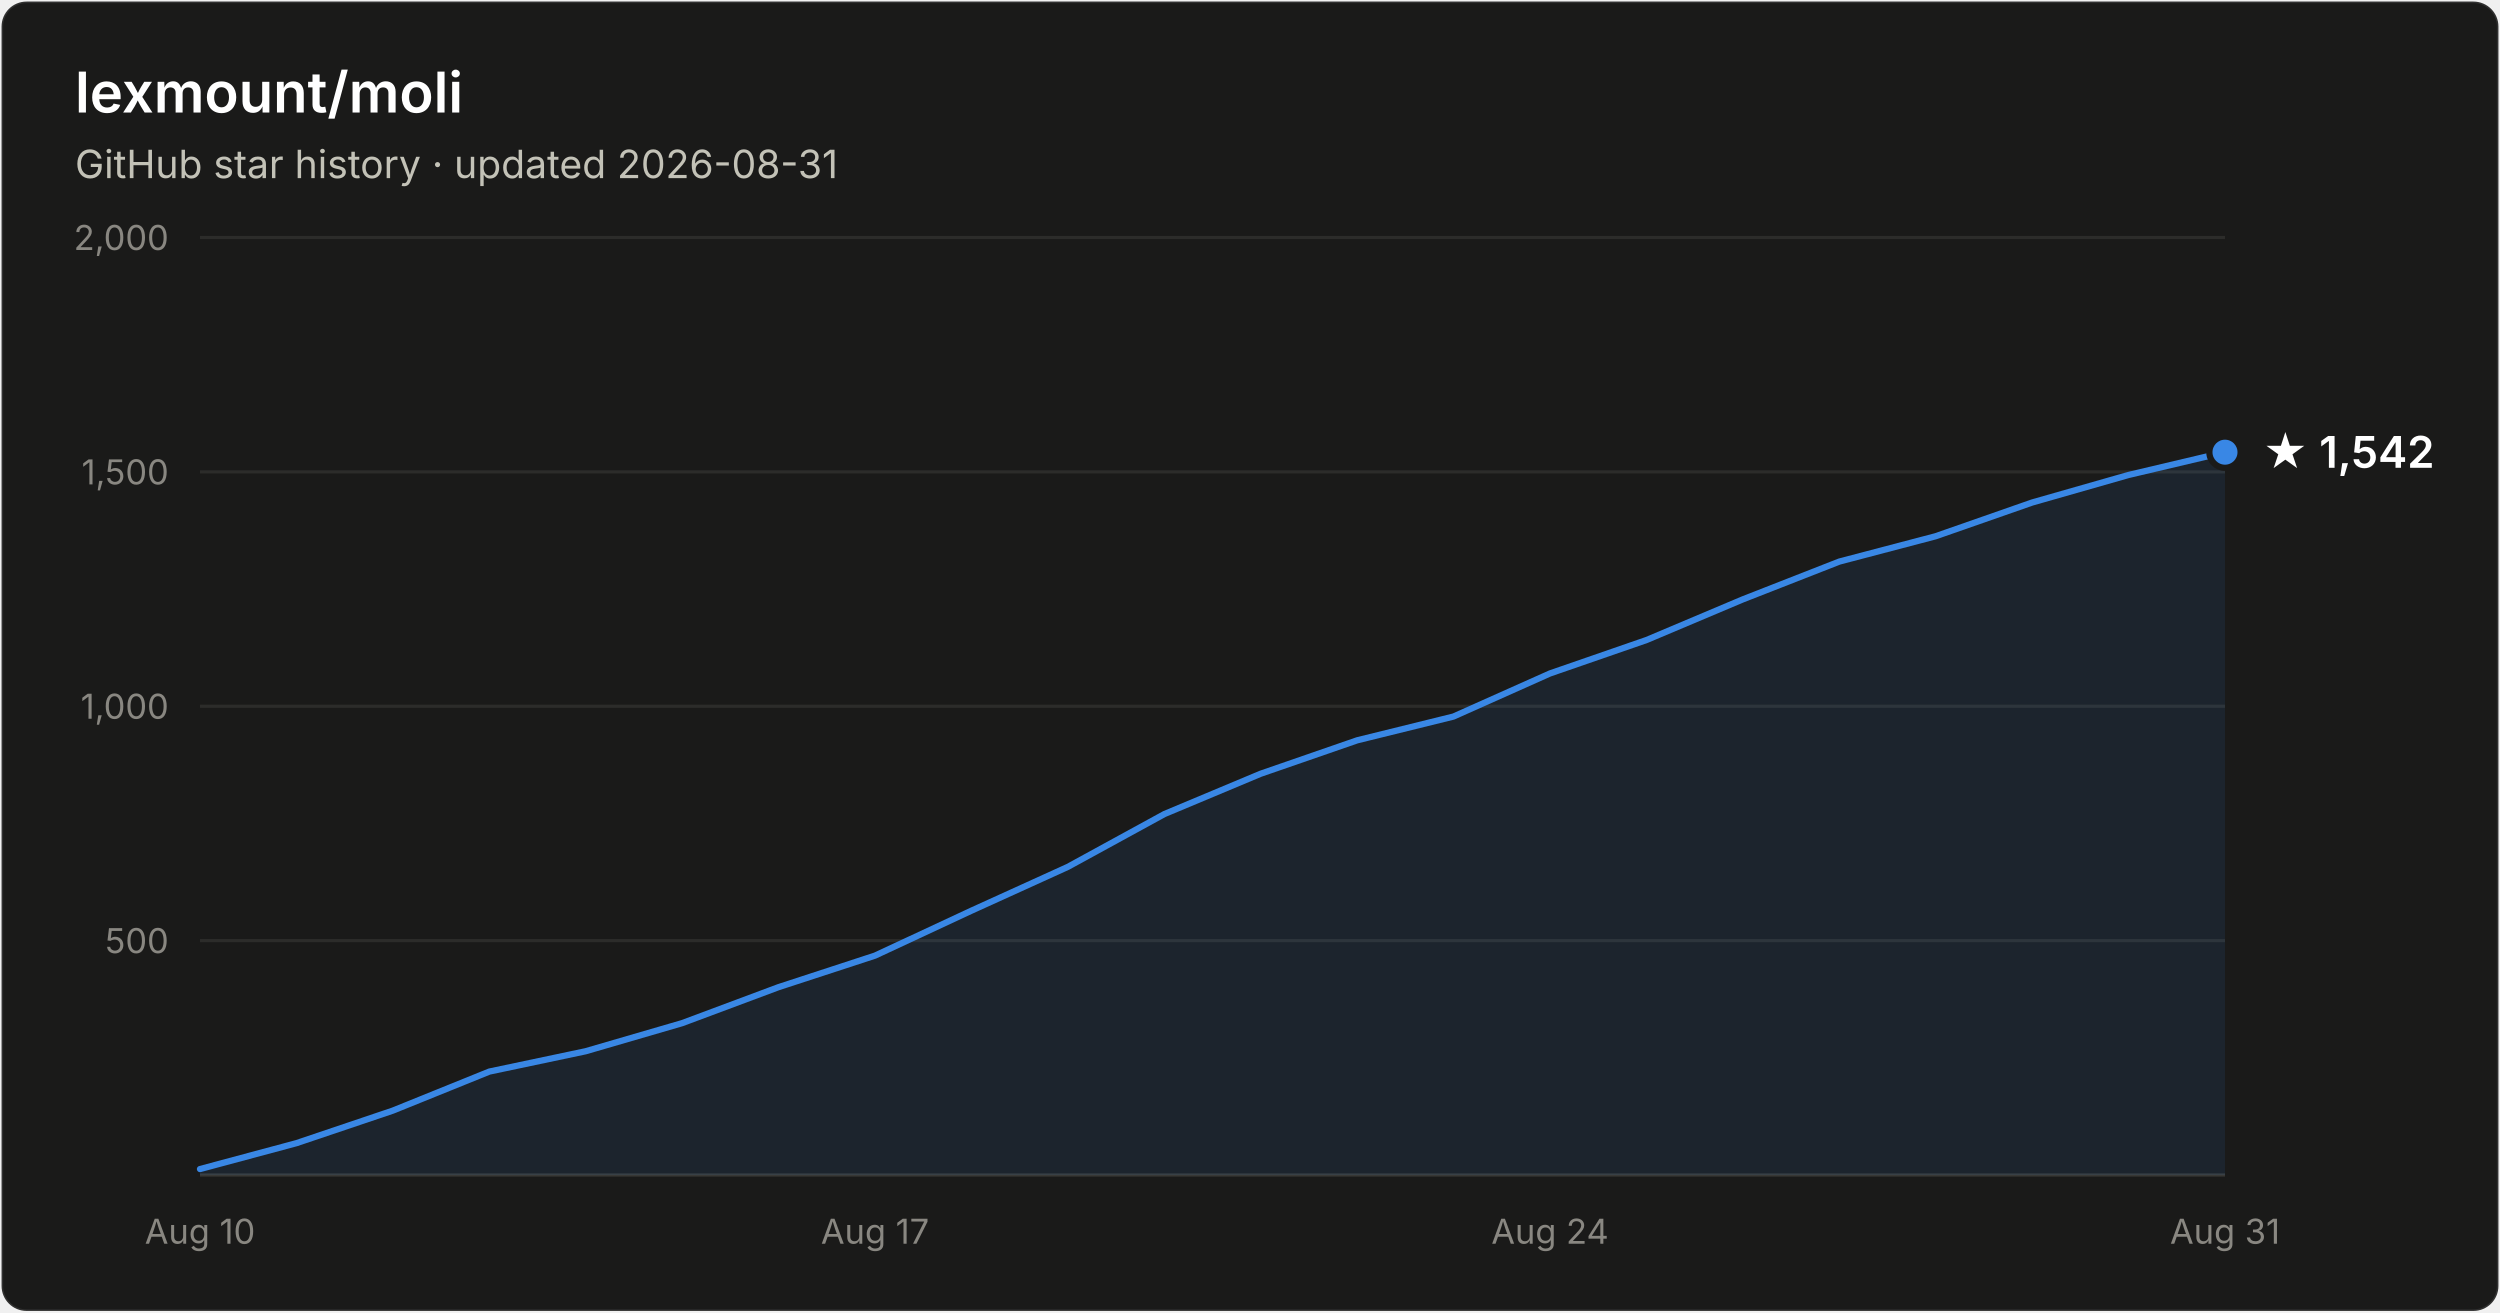
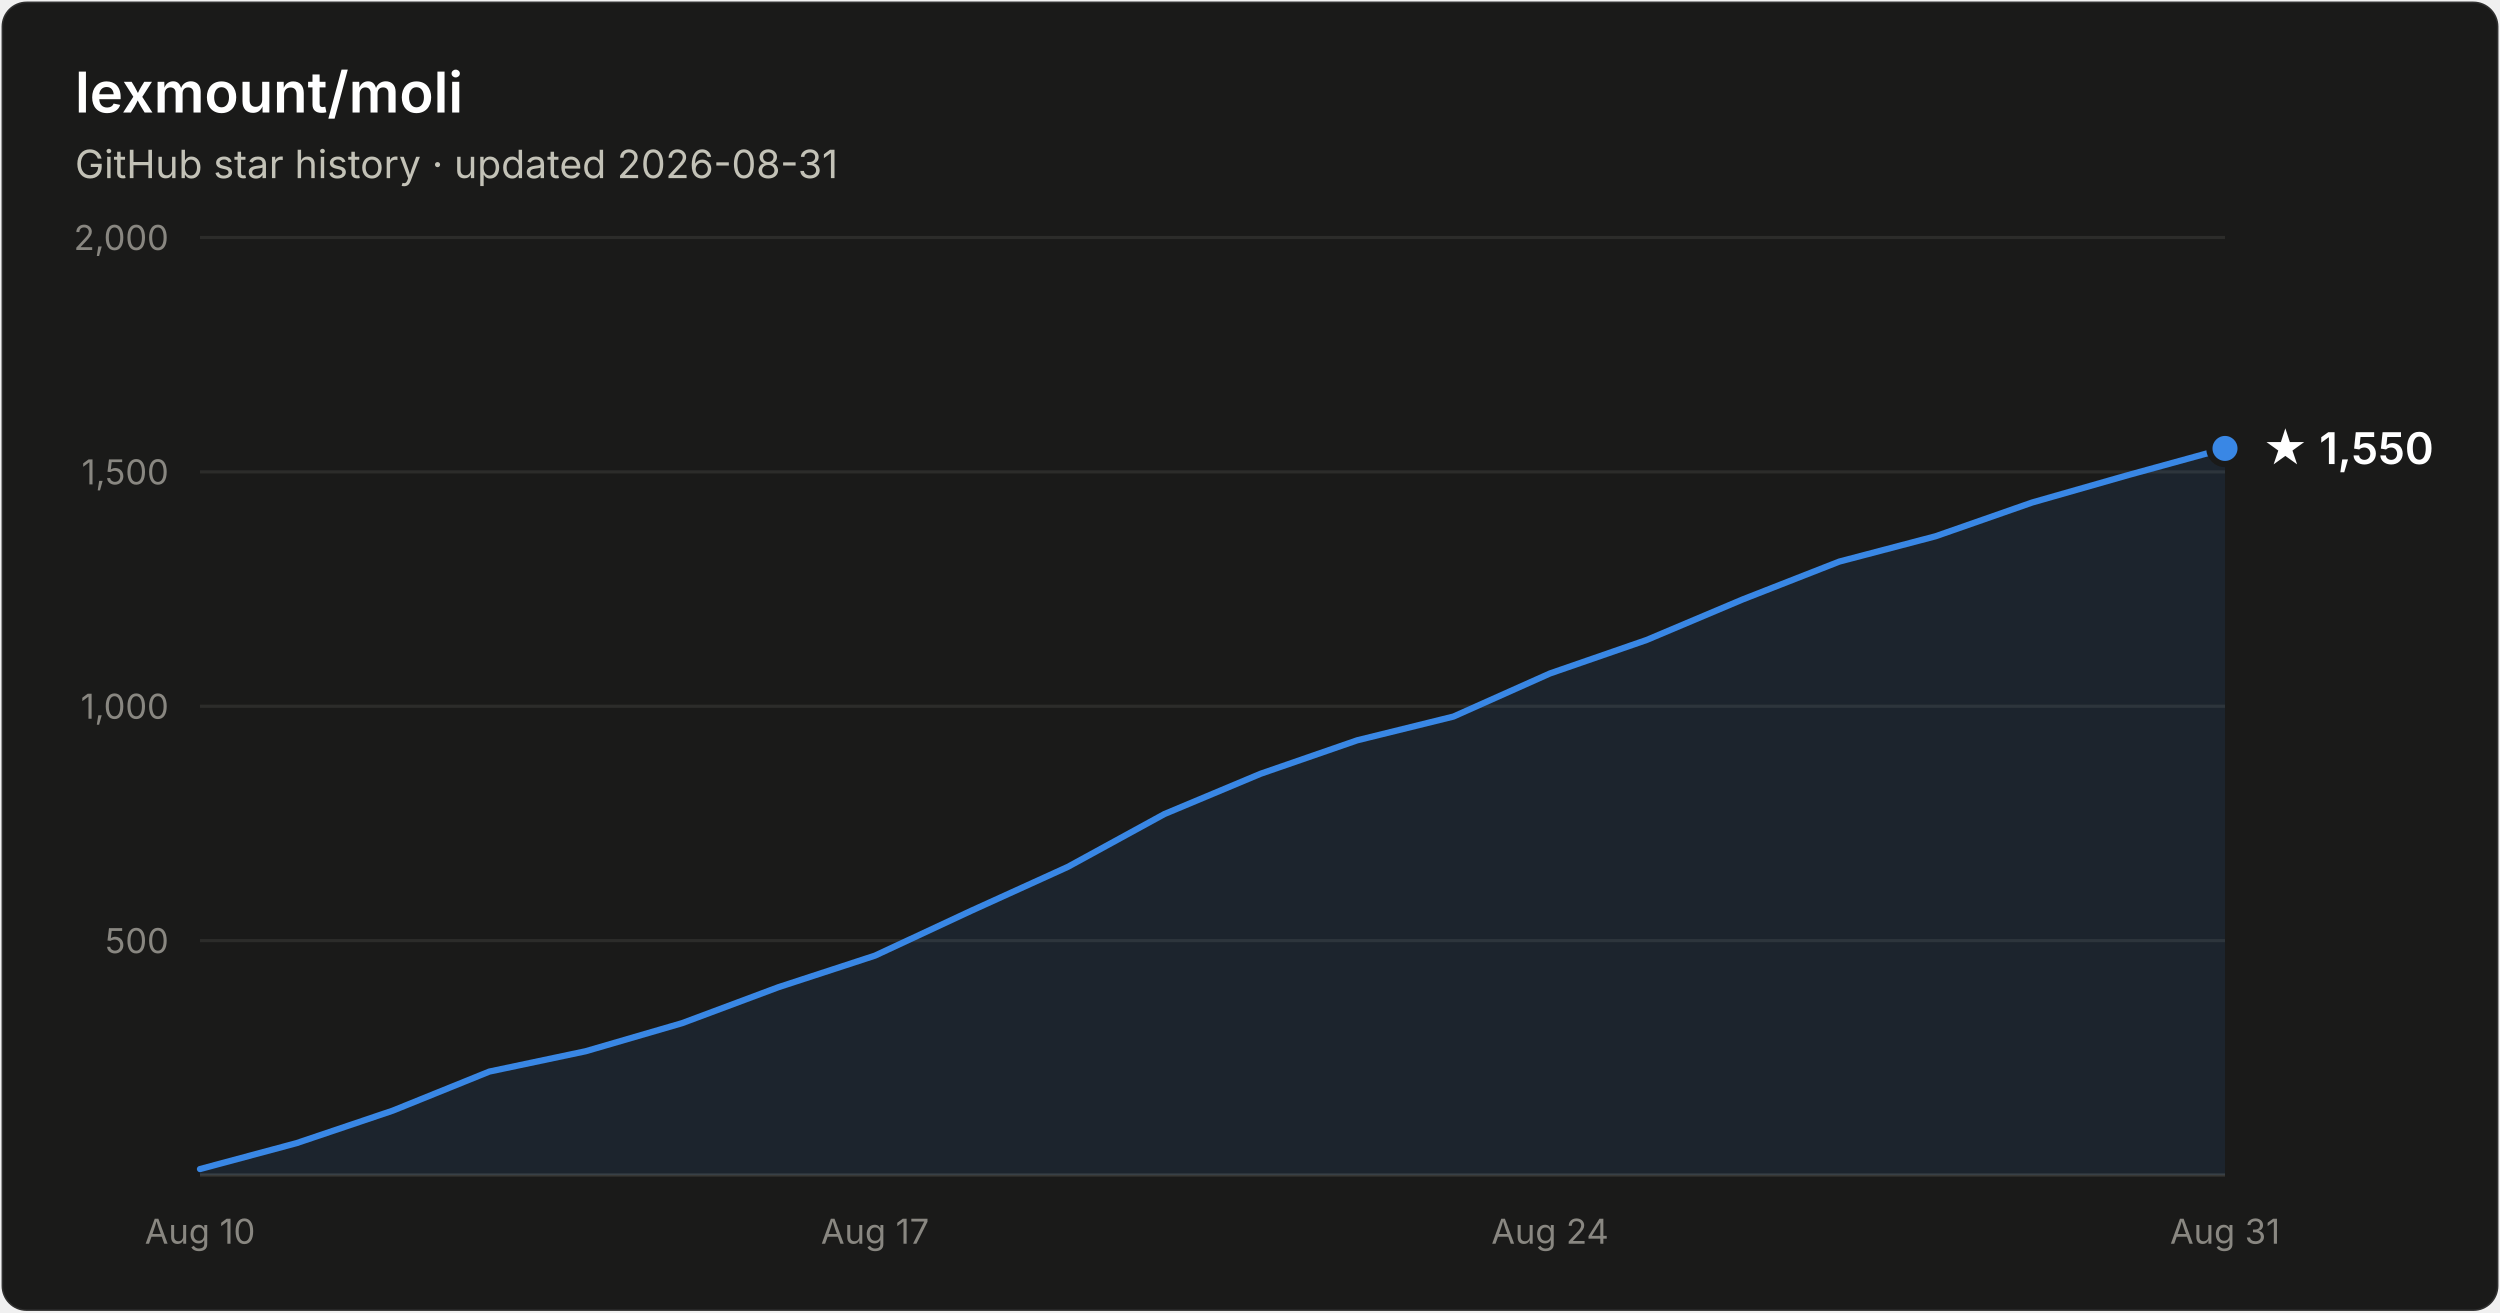
- <svg xmlns="http://www.w3.org/2000/svg" width="800" height="420" viewBox="0 0 800 420" font-family="system-ui, -apple-system, Segoe UI, sans-serif" role="img" aria-label="Star history of lexmount/moli: 1,542 stars as of 2026-08-31">
+ <svg xmlns="http://www.w3.org/2000/svg" width="800" height="420" viewBox="0 0 800 420" font-family="system-ui, -apple-system, Segoe UI, sans-serif" role="img" aria-label="Star history of lexmount/moli: 1,550 stars as of 2026-08-31">
  <rect x="0.5" y="0.5" width="799" height="419" rx="8" fill="#1a1a19" stroke="rgba(255,255,255,0.10)" />
  <text x="24" y="36" fill="#ffffff" font-size="18" font-weight="600">lexmount/moli</text>
  <text x="24" y="57" fill="#c3c2b7" font-size="12.5">GitHub star history · updated 2026-08-31</text>
  <line x1="64" y1="301.0" x2="712" y2="301.0" stroke="#2c2c2a" stroke-width="1" />
  <text x="54" y="305.0" text-anchor="end" fill="#898781" font-size="11" style="font-variant-numeric:tabular-nums">500</text>
  <line x1="64" y1="226.0" x2="712" y2="226.0" stroke="#2c2c2a" stroke-width="1" />
  <text x="54" y="230.0" text-anchor="end" fill="#898781" font-size="11" style="font-variant-numeric:tabular-nums">1,000</text>
  <line x1="64" y1="151.0" x2="712" y2="151.0" stroke="#2c2c2a" stroke-width="1" />
  <text x="54" y="155.0" text-anchor="end" fill="#898781" font-size="11" style="font-variant-numeric:tabular-nums">1,500</text>
  <line x1="64" y1="76.0" x2="712" y2="76.0" stroke="#2c2c2a" stroke-width="1" />
  <text x="54" y="80.0" text-anchor="end" fill="#898781" font-size="11" style="font-variant-numeric:tabular-nums">2,000</text>
  <line x1="64" y1="376" x2="712" y2="376" stroke="#383835" stroke-width="1" />
  <text x="64.0" y="398" text-anchor="middle" fill="#898781" font-size="11" style="font-variant-numeric:tabular-nums">Aug 10</text>
  <text x="280.0" y="398" text-anchor="middle" fill="#898781" font-size="11" style="font-variant-numeric:tabular-nums">Aug 17</text>
  <text x="496.0" y="398" text-anchor="middle" fill="#898781" font-size="11" style="font-variant-numeric:tabular-nums">Aug 24</text>
  <text x="712.0" y="398" text-anchor="middle" fill="#898781" font-size="11" style="font-variant-numeric:tabular-nums">Aug 31</text>
-   <path d="M64.0 374.1 L94.9 365.8 L125.7 355.4 L156.6 342.9 L187.4 336.4 L218.3 327.4 L249.1 315.9 L280.0 305.8 L310.9 291.4 L341.7 277.4 L372.6 260.5 L403.4 247.6 L434.3 236.9 L465.1 229.3 L496.0 215.5 L526.9 204.8 L557.7 191.8 L588.6 179.7 L619.4 171.6 L650.3 160.8 L681.1 152.0 L712.0 144.7 L712.0 376 L64.0 376 Z" fill="#3987e5" fill-opacity="0.1" />
-   <path d="M64.0 374.1 L94.9 365.8 L125.7 355.4 L156.6 342.9 L187.4 336.4 L218.3 327.4 L249.1 315.9 L280.0 305.8 L310.9 291.4 L341.7 277.4 L372.6 260.5 L403.4 247.6 L434.3 236.9 L465.1 229.3 L496.0 215.5 L526.9 204.8 L557.7 191.8 L588.6 179.7 L619.4 171.6 L650.3 160.8 L681.1 152.0 L712.0 144.7" fill="none" stroke="#3987e5" stroke-width="2" stroke-linejoin="round" stroke-linecap="round" />
-   <circle cx="712.0" cy="144.7" r="5" fill="#3987e5" stroke="#1a1a19" stroke-width="2" />
-   <text x="724.0" y="149.7" fill="#ffffff" font-size="14" font-weight="600">★ 1,542</text>
+   <path d="M64.0 374.1 L94.9 365.8 L125.7 355.4 L156.6 342.9 L187.4 336.4 L218.3 327.4 L249.1 315.9 L280.0 305.8 L310.9 291.4 L341.7 277.4 L372.6 260.5 L403.4 247.6 L434.3 236.9 L465.1 229.3 L496.0 215.5 L526.9 204.8 L557.7 191.8 L588.6 179.7 L619.4 171.6 L650.3 160.8 L681.1 152.0 L712.0 143.5 L712.0 376 L64.0 376 Z" fill="#3987e5" fill-opacity="0.1" />
+   <path d="M64.0 374.1 L94.9 365.8 L125.7 355.4 L156.6 342.9 L187.4 336.4 L218.3 327.4 L249.1 315.9 L280.0 305.8 L310.9 291.4 L341.7 277.4 L372.6 260.5 L403.4 247.6 L434.3 236.9 L465.1 229.3 L496.0 215.5 L526.9 204.8 L557.7 191.8 L588.6 179.7 L619.4 171.6 L650.3 160.8 L681.1 152.0 L712.0 143.5" fill="none" stroke="#3987e5" stroke-width="2" stroke-linejoin="round" stroke-linecap="round" />
+   <circle cx="712.0" cy="143.5" r="5" fill="#3987e5" stroke="#1a1a19" stroke-width="2" />
+   <text x="724.0" y="148.5" fill="#ffffff" font-size="14" font-weight="600">★ 1,550</text>
</svg>
